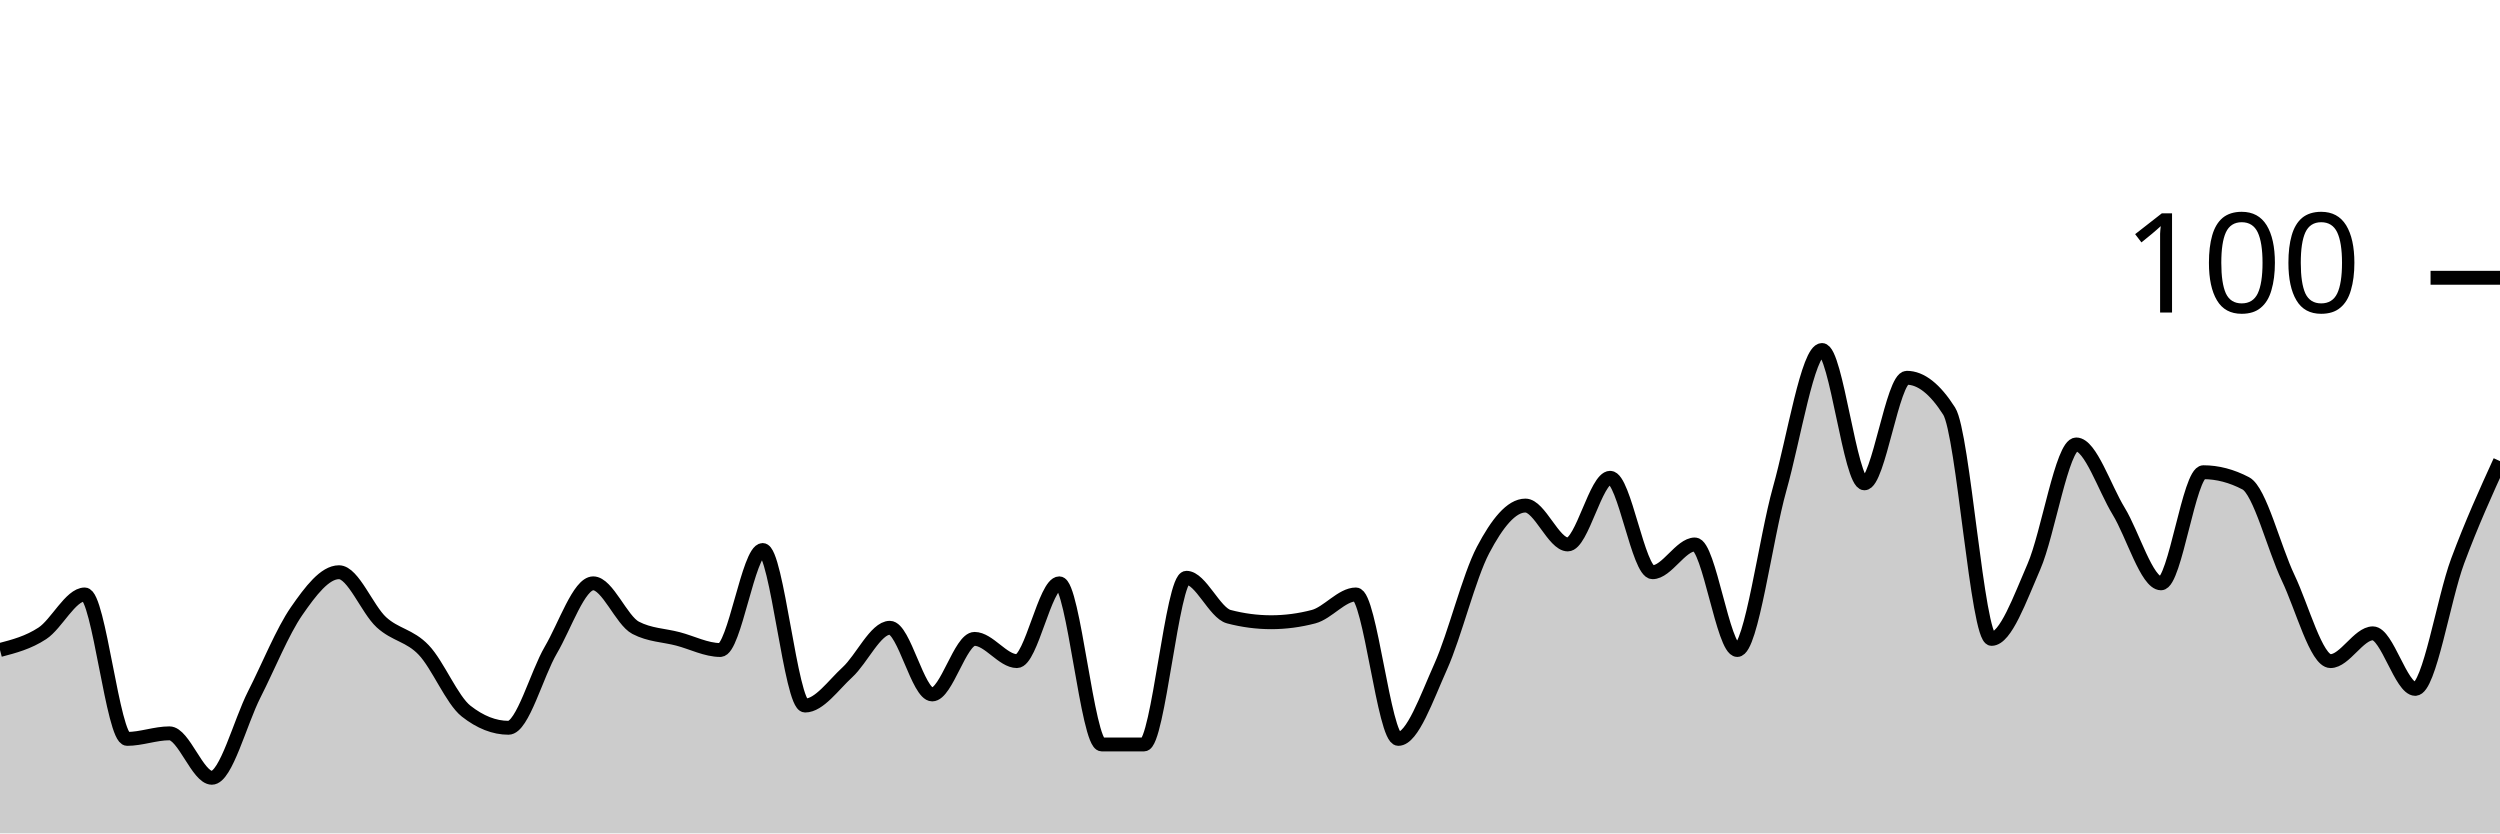
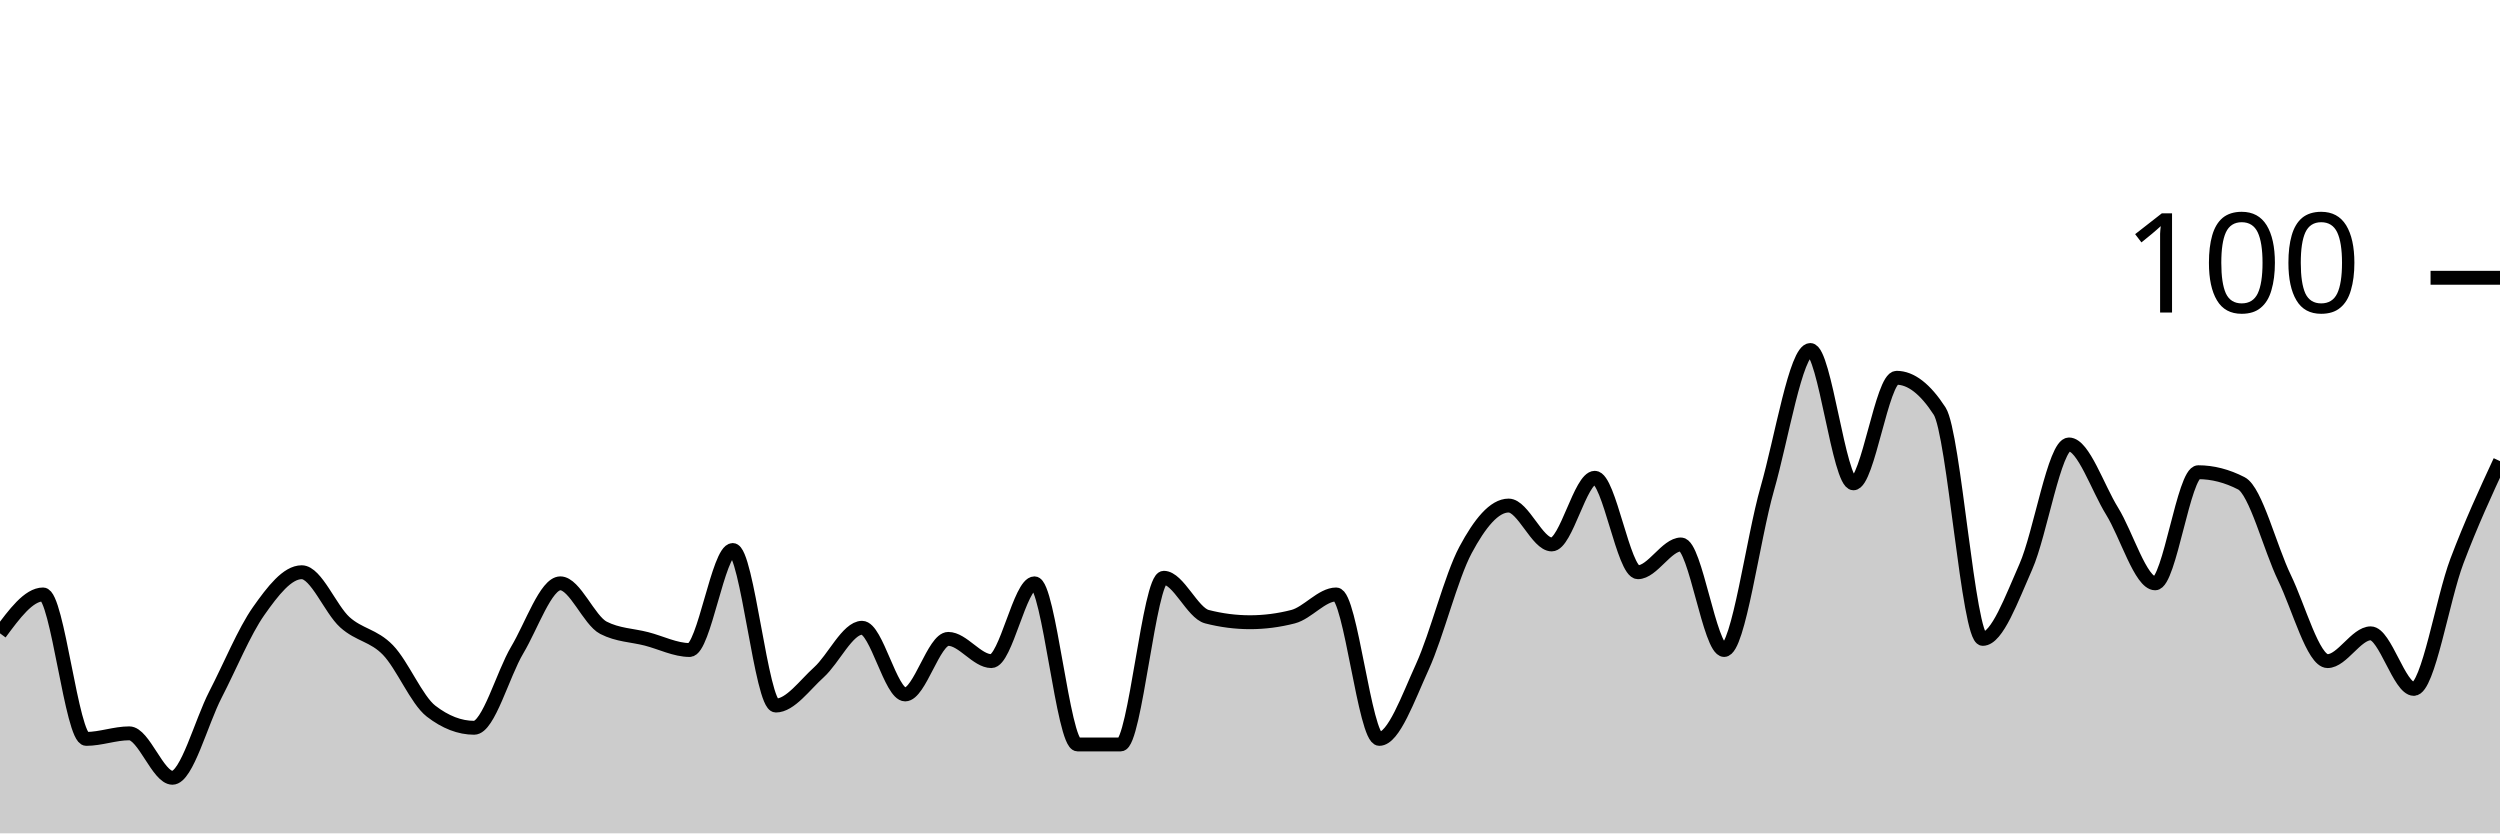
<svg xmlns="http://www.w3.org/2000/svg" viewBox="0 0 180 60">
  <g transform="translate(0,20)">
-     <path class="area" fill="rgba(0, 0, 0, 0.2)" d="M0,26.8C1.017,26.533,2.034,26.267,3.051,25.6C4.068,24.933,5.085,22.8,6.102,22.8C7.119,22.8,8.136,33.2,9.153,33.2C10.169,33.2,11.186,32.8,12.203,32.8C13.22,32.8,14.237,36,15.254,36C16.271,36,17.288,32,18.305,30C19.322,28,20.339,25.467,21.356,24C22.373,22.533,23.39,21.2,24.407,21.2C25.424,21.2,26.441,23.867,27.458,24.8C28.475,25.733,29.492,25.733,30.508,26.8C31.525,27.867,32.542,30.4,33.559,31.2C34.576,32,35.593,32.4,36.61,32.4C37.627,32.4,38.644,28.533,39.661,26.8C40.678,25.067,41.695,22,42.712,22C43.729,22,44.746,24.667,45.763,25.2C46.78,25.733,47.797,25.733,48.814,26C49.831,26.267,50.847,26.8,51.864,26.8C52.881,26.8,53.898,19.6,54.915,19.6C55.932,19.6,56.949,30.8,57.966,30.8C58.983,30.8,60,29.333,61.017,28.4C62.034,27.467,63.051,25.2,64.068,25.2C65.085,25.2,66.102,30,67.119,30C68.136,30,69.153,26,70.169,26C71.186,26,72.203,27.6,73.22,27.6C74.237,27.6,75.254,22,76.271,22C77.288,22,78.305,33.6,79.322,33.6C80.339,33.6,81.356,33.6,82.373,33.6C83.39,33.6,84.407,21.6,85.424,21.6C86.441,21.6,87.458,24.133,88.475,24.4C89.492,24.667,90.508,24.8,91.525,24.8C92.542,24.8,93.559,24.667,94.576,24.4C95.593,24.133,96.61,22.8,97.627,22.8C98.644,22.8,99.661,33.2,100.678,33.2C101.695,33.2,102.712,30.267,103.729,28C104.746,25.733,105.763,21.533,106.78,19.6C107.797,17.667,108.814,16.4,109.831,16.4C110.847,16.4,111.864,19.2,112.881,19.2C113.898,19.2,114.915,14.4,115.932,14.4C116.949,14.4,117.966,21.2,118.983,21.2C120,21.2,121.017,19.2,122.034,19.2C123.051,19.2,124.068,26.8,125.085,26.8C126.102,26.8,127.119,18.8,128.136,15.2C129.153,11.6,130.169,5.2,131.186,5.2C132.203,5.2,133.22,14.8,134.237,14.8C135.254,14.8,136.271,7.2,137.288,7.2C138.305,7.2,139.322,8,140.339,9.6C141.356,11.2,142.373,26,143.39,26C144.407,26,145.424,23.133,146.441,20.8C147.458,18.467,148.475,12,149.492,12C150.508,12,151.525,15.133,152.542,16.8C153.559,18.467,154.576,22,155.593,22C156.61,22,157.627,14,158.644,14C159.661,14,160.678,14.267,161.695,14.8C162.712,15.333,163.729,19.467,164.746,21.6C165.763,23.733,166.78,27.6,167.797,27.6C168.814,27.6,169.831,25.6,170.847,25.6C171.864,25.6,172.881,29.6,173.898,29.6C174.915,29.6,175.932,23.133,176.949,20.4C177.966,17.667,178.983,15.433,180,13.2L180,40C178.983,40,177.966,40,176.949,40C175.932,40,174.915,40,173.898,40C172.881,40,171.864,40,170.847,40C169.831,40,168.814,40,167.797,40C166.78,40,165.763,40,164.746,40C163.729,40,162.712,40,161.695,40C160.678,40,159.661,40,158.644,40C157.627,40,156.61,40,155.593,40C154.576,40,153.559,40,152.542,40C151.525,40,150.508,40,149.492,40C148.475,40,147.458,40,146.441,40C145.424,40,144.407,40,143.39,40C142.373,40,141.356,40,140.339,40C139.322,40,138.305,40,137.288,40C136.271,40,135.254,40,134.237,40C133.22,40,132.203,40,131.186,40C130.169,40,129.153,40,128.136,40C127.119,40,126.102,40,125.085,40C124.068,40,123.051,40,122.034,40C121.017,40,120,40,118.983,40C117.966,40,116.949,40,115.932,40C114.915,40,113.898,40,112.881,40C111.864,40,110.847,40,109.831,40C108.814,40,107.797,40,106.78,40C105.763,40,104.746,40,103.729,40C102.712,40,101.695,40,100.678,40C99.661,40,98.644,40,97.627,40C96.61,40,95.593,40,94.576,40C93.559,40,92.542,40,91.525,40C90.508,40,89.492,40,88.475,40C87.458,40,86.441,40,85.424,40C84.407,40,83.39,40,82.373,40C81.356,40,80.339,40,79.322,40C78.305,40,77.288,40,76.271,40C75.254,40,74.237,40,73.22,40C72.203,40,71.186,40,70.169,40C69.153,40,68.136,40,67.119,40C66.102,40,65.085,40,64.068,40C63.051,40,62.034,40,61.017,40C60,40,58.983,40,57.966,40C56.949,40,55.932,40,54.915,40C53.898,40,52.881,40,51.864,40C50.847,40,49.831,40,48.814,40C47.797,40,46.78,40,45.763,40C44.746,40,43.729,40,42.712,40C41.695,40,40.678,40,39.661,40C38.644,40,37.627,40,36.61,40C35.593,40,34.576,40,33.559,40C32.542,40,31.525,40,30.508,40C29.492,40,28.475,40,27.458,40C26.441,40,25.424,40,24.407,40C23.39,40,22.373,40,21.356,40C20.339,40,19.322,40,18.305,40C17.288,40,16.271,40,15.254,40C14.237,40,13.22,40,12.203,40C11.186,40,10.169,40,9.153,40C8.136,40,7.119,40,6.102,40C5.085,40,4.068,40,3.051,40C2.034,40,1.017,40,0,40Z" />
-     <path class="line" stroke="black" fill="none" d="M0,26.8C1.017,26.533,2.034,26.267,3.051,25.6C4.068,24.933,5.085,22.8,6.102,22.8C7.119,22.8,8.136,33.2,9.153,33.2C10.169,33.2,11.186,32.8,12.203,32.8C13.22,32.8,14.237,36,15.254,36C16.271,36,17.288,32,18.305,30C19.322,28,20.339,25.467,21.356,24C22.373,22.533,23.39,21.2,24.407,21.2C25.424,21.2,26.441,23.867,27.458,24.8C28.475,25.733,29.492,25.733,30.508,26.8C31.525,27.867,32.542,30.4,33.559,31.2C34.576,32,35.593,32.4,36.61,32.4C37.627,32.4,38.644,28.533,39.661,26.8C40.678,25.067,41.695,22,42.712,22C43.729,22,44.746,24.667,45.763,25.2C46.78,25.733,47.797,25.733,48.814,26C49.831,26.267,50.847,26.8,51.864,26.8C52.881,26.8,53.898,19.6,54.915,19.6C55.932,19.6,56.949,30.8,57.966,30.8C58.983,30.8,60,29.333,61.017,28.4C62.034,27.467,63.051,25.2,64.068,25.2C65.085,25.2,66.102,30,67.119,30C68.136,30,69.153,26,70.169,26C71.186,26,72.203,27.6,73.22,27.6C74.237,27.6,75.254,22,76.271,22C77.288,22,78.305,33.6,79.322,33.6C80.339,33.6,81.356,33.6,82.373,33.6C83.39,33.6,84.407,21.6,85.424,21.6C86.441,21.6,87.458,24.133,88.475,24.4C89.492,24.667,90.508,24.8,91.525,24.8C92.542,24.8,93.559,24.667,94.576,24.4C95.593,24.133,96.61,22.8,97.627,22.8C98.644,22.8,99.661,33.2,100.678,33.2C101.695,33.2,102.712,30.267,103.729,28C104.746,25.733,105.763,21.533,106.78,19.6C107.797,17.667,108.814,16.4,109.831,16.4C110.847,16.4,111.864,19.2,112.881,19.2C113.898,19.2,114.915,14.4,115.932,14.4C116.949,14.4,117.966,21.2,118.983,21.2C120,21.2,121.017,19.2,122.034,19.2C123.051,19.2,124.068,26.8,125.085,26.8C126.102,26.8,127.119,18.8,128.136,15.2C129.153,11.6,130.169,5.2,131.186,5.2C132.203,5.2,133.22,14.8,134.237,14.8C135.254,14.8,136.271,7.2,137.288,7.2C138.305,7.2,139.322,8,140.339,9.6C141.356,11.2,142.373,26,143.39,26C144.407,26,145.424,23.133,146.441,20.8C147.458,18.467,148.475,12,149.492,12C150.508,12,151.525,15.133,152.542,16.8C153.559,18.467,154.576,22,155.593,22C156.61,22,157.627,14,158.644,14C159.661,14,160.678,14.267,161.695,14.8C162.712,15.333,163.729,19.467,164.746,21.6C165.763,23.733,166.78,27.6,167.797,27.6C168.814,27.6,169.831,25.6,170.847,25.6C171.864,25.6,172.881,29.6,173.898,29.6C174.915,29.6,175.932,23.133,176.949,20.4C177.966,17.667,178.983,15.433,180,13.2" />
+     <path class="area" fill="rgba(0, 0, 0, 0.2)" d="M0,25.6C1.034,24.2,2.069,22.8,3.103,22.8C4.138,22.8,5.172,33.2,6.207,33.2C7.241,33.2,8.276,32.8,9.31,32.8C10.345,32.8,11.379,36,12.414,36C13.448,36,14.483,32,15.517,30C16.552,28,17.586,25.467,18.621,24C19.655,22.533,20.69,21.2,21.724,21.2C22.759,21.2,23.793,23.867,24.828,24.8C25.862,25.733,26.897,25.733,27.931,26.8C28.966,27.867,30,30.4,31.034,31.2C32.069,32,33.103,32.4,34.138,32.4C35.172,32.4,36.207,28.533,37.241,26.8C38.276,25.067,39.31,22,40.345,22C41.379,22,42.414,24.667,43.448,25.2C44.483,25.733,45.517,25.733,46.552,26C47.586,26.267,48.621,26.8,49.655,26.8C50.69,26.8,51.724,19.6,52.759,19.6C53.793,19.6,54.828,30.8,55.862,30.8C56.897,30.8,57.931,29.333,58.966,28.4C60,27.467,61.034,25.2,62.069,25.2C63.103,25.2,64.138,30,65.172,30C66.207,30,67.241,26,68.276,26C69.31,26,70.345,27.6,71.379,27.6C72.414,27.6,73.448,22,74.483,22C75.517,22,76.552,33.6,77.586,33.6C78.621,33.6,79.655,33.6,80.69,33.6C81.724,33.6,82.759,21.6,83.793,21.6C84.828,21.6,85.862,24.133,86.897,24.4C87.931,24.667,88.966,24.8,90,24.8C91.034,24.8,92.069,24.667,93.103,24.4C94.138,24.133,95.172,22.8,96.207,22.8C97.241,22.8,98.276,33.2,99.31,33.2C100.345,33.2,101.379,30.267,102.414,28C103.448,25.733,104.483,21.533,105.517,19.6C106.552,17.667,107.586,16.4,108.621,16.4C109.655,16.4,110.69,19.2,111.724,19.2C112.759,19.2,113.793,14.4,114.828,14.4C115.862,14.4,116.897,21.2,117.931,21.2C118.966,21.2,120,19.2,121.034,19.2C122.069,19.2,123.103,26.8,124.138,26.8C125.172,26.8,126.207,18.8,127.241,15.2C128.276,11.6,129.31,5.2,130.345,5.2C131.379,5.2,132.414,14.8,133.448,14.8C134.483,14.8,135.517,7.2,136.552,7.2C137.586,7.2,138.621,8,139.655,9.6C140.69,11.2,141.724,26,142.759,26C143.793,26,144.828,23.133,145.862,20.8C146.897,18.467,147.931,12,148.966,12C150,12,151.034,15.133,152.069,16.8C153.103,18.467,154.138,22,155.172,22C156.207,22,157.241,14,158.276,14C159.31,14,160.345,14.267,161.379,14.8C162.414,15.333,163.448,19.467,164.483,21.6C165.517,23.733,166.552,27.6,167.586,27.6C168.621,27.6,169.655,25.6,170.69,25.6C171.724,25.6,172.759,29.6,173.793,29.6C174.828,29.6,175.862,23.133,176.897,20.4C177.931,17.667,178.966,15.433,180,13.2L180,40C178.966,40,177.931,40,176.897,40C175.862,40,174.828,40,173.793,40C172.759,40,171.724,40,170.69,40C169.655,40,168.621,40,167.586,40C166.552,40,165.517,40,164.483,40C163.448,40,162.414,40,161.379,40C160.345,40,159.31,40,158.276,40C157.241,40,156.207,40,155.172,40C154.138,40,153.103,40,152.069,40C151.034,40,150,40,148.966,40C147.931,40,146.897,40,145.862,40C144.828,40,143.793,40,142.759,40C141.724,40,140.69,40,139.655,40C138.621,40,137.586,40,136.552,40C135.517,40,134.483,40,133.448,40C132.414,40,131.379,40,130.345,40C129.31,40,128.276,40,127.241,40C126.207,40,125.172,40,124.138,40C123.103,40,122.069,40,121.034,40C120,40,118.966,40,117.931,40C116.897,40,115.862,40,114.828,40C113.793,40,112.759,40,111.724,40C110.69,40,109.655,40,108.621,40C107.586,40,106.552,40,105.517,40C104.483,40,103.448,40,102.414,40C101.379,40,100.345,40,99.31,40C98.276,40,97.241,40,96.207,40C95.172,40,94.138,40,93.103,40C92.069,40,91.034,40,90,40C88.966,40,87.931,40,86.897,40C85.862,40,84.828,40,83.793,40C82.759,40,81.724,40,80.69,40C79.655,40,78.621,40,77.586,40C76.552,40,75.517,40,74.483,40C73.448,40,72.414,40,71.379,40C70.345,40,69.31,40,68.276,40C67.241,40,66.207,40,65.172,40C64.138,40,63.103,40,62.069,40C61.034,40,60,40,58.966,40C57.931,40,56.897,40,55.862,40C54.828,40,53.793,40,52.759,40C51.724,40,50.69,40,49.655,40C48.621,40,47.586,40,46.552,40C45.517,40,44.483,40,43.448,40C42.414,40,41.379,40,40.345,40C39.31,40,38.276,40,37.241,40C36.207,40,35.172,40,34.138,40C33.103,40,32.069,40,31.034,40C30,40,28.966,40,27.931,40C26.897,40,25.862,40,24.828,40C23.793,40,22.759,40,21.724,40C20.69,40,19.655,40,18.621,40C17.586,40,16.552,40,15.517,40C14.483,40,13.448,40,12.414,40C11.379,40,10.345,40,9.31,40C8.276,40,7.241,40,6.207,40C5.172,40,4.138,40,3.103,40C2.069,40,1.034,40,0,40Z" />
+     <path class="line" stroke="black" fill="none" d="M0,25.6C1.034,24.2,2.069,22.8,3.103,22.8C4.138,22.8,5.172,33.2,6.207,33.2C7.241,33.2,8.276,32.8,9.31,32.8C10.345,32.8,11.379,36,12.414,36C13.448,36,14.483,32,15.517,30C16.552,28,17.586,25.467,18.621,24C19.655,22.533,20.69,21.2,21.724,21.2C22.759,21.2,23.793,23.867,24.828,24.8C25.862,25.733,26.897,25.733,27.931,26.8C28.966,27.867,30,30.4,31.034,31.2C32.069,32,33.103,32.4,34.138,32.4C35.172,32.4,36.207,28.533,37.241,26.8C38.276,25.067,39.31,22,40.345,22C41.379,22,42.414,24.667,43.448,25.2C44.483,25.733,45.517,25.733,46.552,26C47.586,26.267,48.621,26.8,49.655,26.8C50.69,26.8,51.724,19.6,52.759,19.6C53.793,19.6,54.828,30.8,55.862,30.8C56.897,30.8,57.931,29.333,58.966,28.4C60,27.467,61.034,25.2,62.069,25.2C63.103,25.2,64.138,30,65.172,30C66.207,30,67.241,26,68.276,26C69.31,26,70.345,27.6,71.379,27.6C72.414,27.6,73.448,22,74.483,22C75.517,22,76.552,33.6,77.586,33.6C78.621,33.6,79.655,33.6,80.69,33.6C81.724,33.6,82.759,21.6,83.793,21.6C84.828,21.6,85.862,24.133,86.897,24.4C87.931,24.667,88.966,24.8,90,24.8C91.034,24.8,92.069,24.667,93.103,24.4C94.138,24.133,95.172,22.8,96.207,22.8C97.241,22.8,98.276,33.2,99.31,33.2C100.345,33.2,101.379,30.267,102.414,28C103.448,25.733,104.483,21.533,105.517,19.6C106.552,17.667,107.586,16.4,108.621,16.4C109.655,16.4,110.69,19.2,111.724,19.2C112.759,19.2,113.793,14.4,114.828,14.4C115.862,14.4,116.897,21.2,117.931,21.2C118.966,21.2,120,19.2,121.034,19.2C122.069,19.2,123.103,26.8,124.138,26.8C125.172,26.8,126.207,18.8,127.241,15.2C128.276,11.6,129.31,5.2,130.345,5.2C131.379,5.2,132.414,14.8,133.448,14.8C134.483,14.8,135.517,7.2,136.552,7.2C137.586,7.2,138.621,8,139.655,9.6C140.69,11.2,141.724,26,142.759,26C143.793,26,144.828,23.133,145.862,20.8C146.897,18.467,147.931,12,148.966,12C150,12,151.034,15.133,152.069,16.8C153.103,18.467,154.138,22,155.172,22C156.207,22,157.241,14,158.276,14C159.31,14,160.345,14.267,161.379,14.8C162.414,15.333,163.448,19.467,164.483,21.6C165.517,23.733,166.552,27.6,167.586,27.6C168.621,27.6,169.655,25.6,170.69,25.6C171.724,25.6,172.759,29.6,173.793,29.6C174.828,29.6,175.862,23.133,176.897,20.4C177.931,17.667,178.966,15.433,180,13.2" />
    <path class="axis-ceiling" stroke-width="1" stroke="black" fill="none" d="M175,0L180,0" />
    <text class="axis-ceiling-label" font-family="sans-serif" text-anchor="end" font-size="10px" x="170" y="2.5">100</text>
  </g>
</svg>
